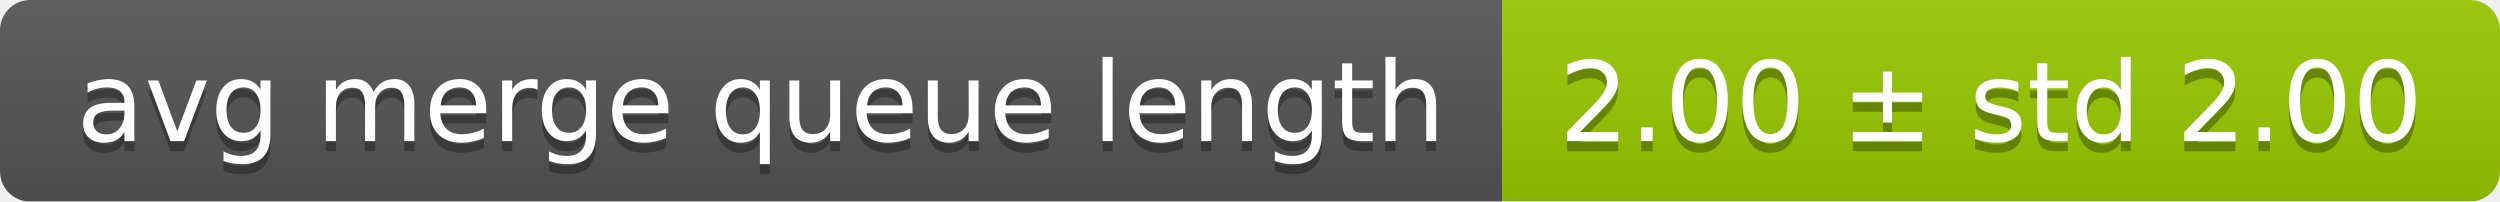
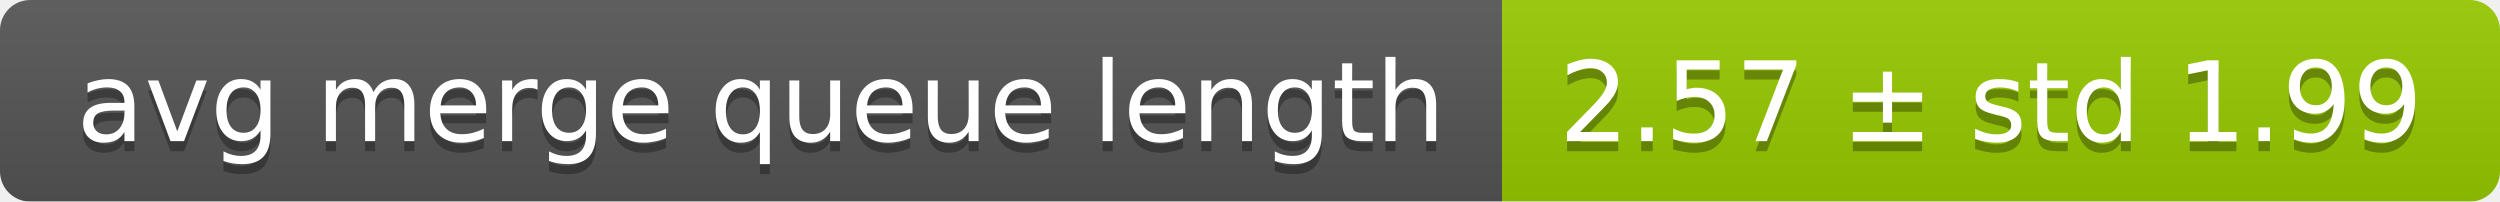
<svg xmlns="http://www.w3.org/2000/svg" width="248" height="20">
  <linearGradient id="smooth" x2="0" y2="100%">
    <stop offset="0" stop-color="#bbb" stop-opacity=".1" />
    <stop offset="1" stop-opacity=".1" />
  </linearGradient>
  <mask id="round">
    <rect width="248" height="20" rx="3" fill="#fff" />
  </mask>
  <g mask="url(#round)">
    <rect width="149" height="20" fill="#555" />
    <rect x="149" width="99" height="20" fill="#97ca00" />
    <rect width="248" height="20" fill="url(#smooth)" />
  </g>
  <g fill="#fff" text-anchor="middle" font-family="DejaVu Sans,Verdana,Geneva,sans-serif" font-size="11">
    <text x="75.5" y="15" fill="#010101" fill-opacity=".3">avg merge queue length</text>
    <text x="75.5" y="14">avg merge queue length</text>
-     <text x="197.5" y="15" fill="#010101" fill-opacity=".3">2.00 ± std 2.00</text>
-     <text x="197.5" y="14">2.00 ± std 2.00</text>
+     <text x="197.5" y="15" fill="#010101" fill-opacity=".3">2.57 ± std 1.99</text>
+     <text x="197.5" y="14">2.57 ± std 1.99</text>
  </g>
</svg>
